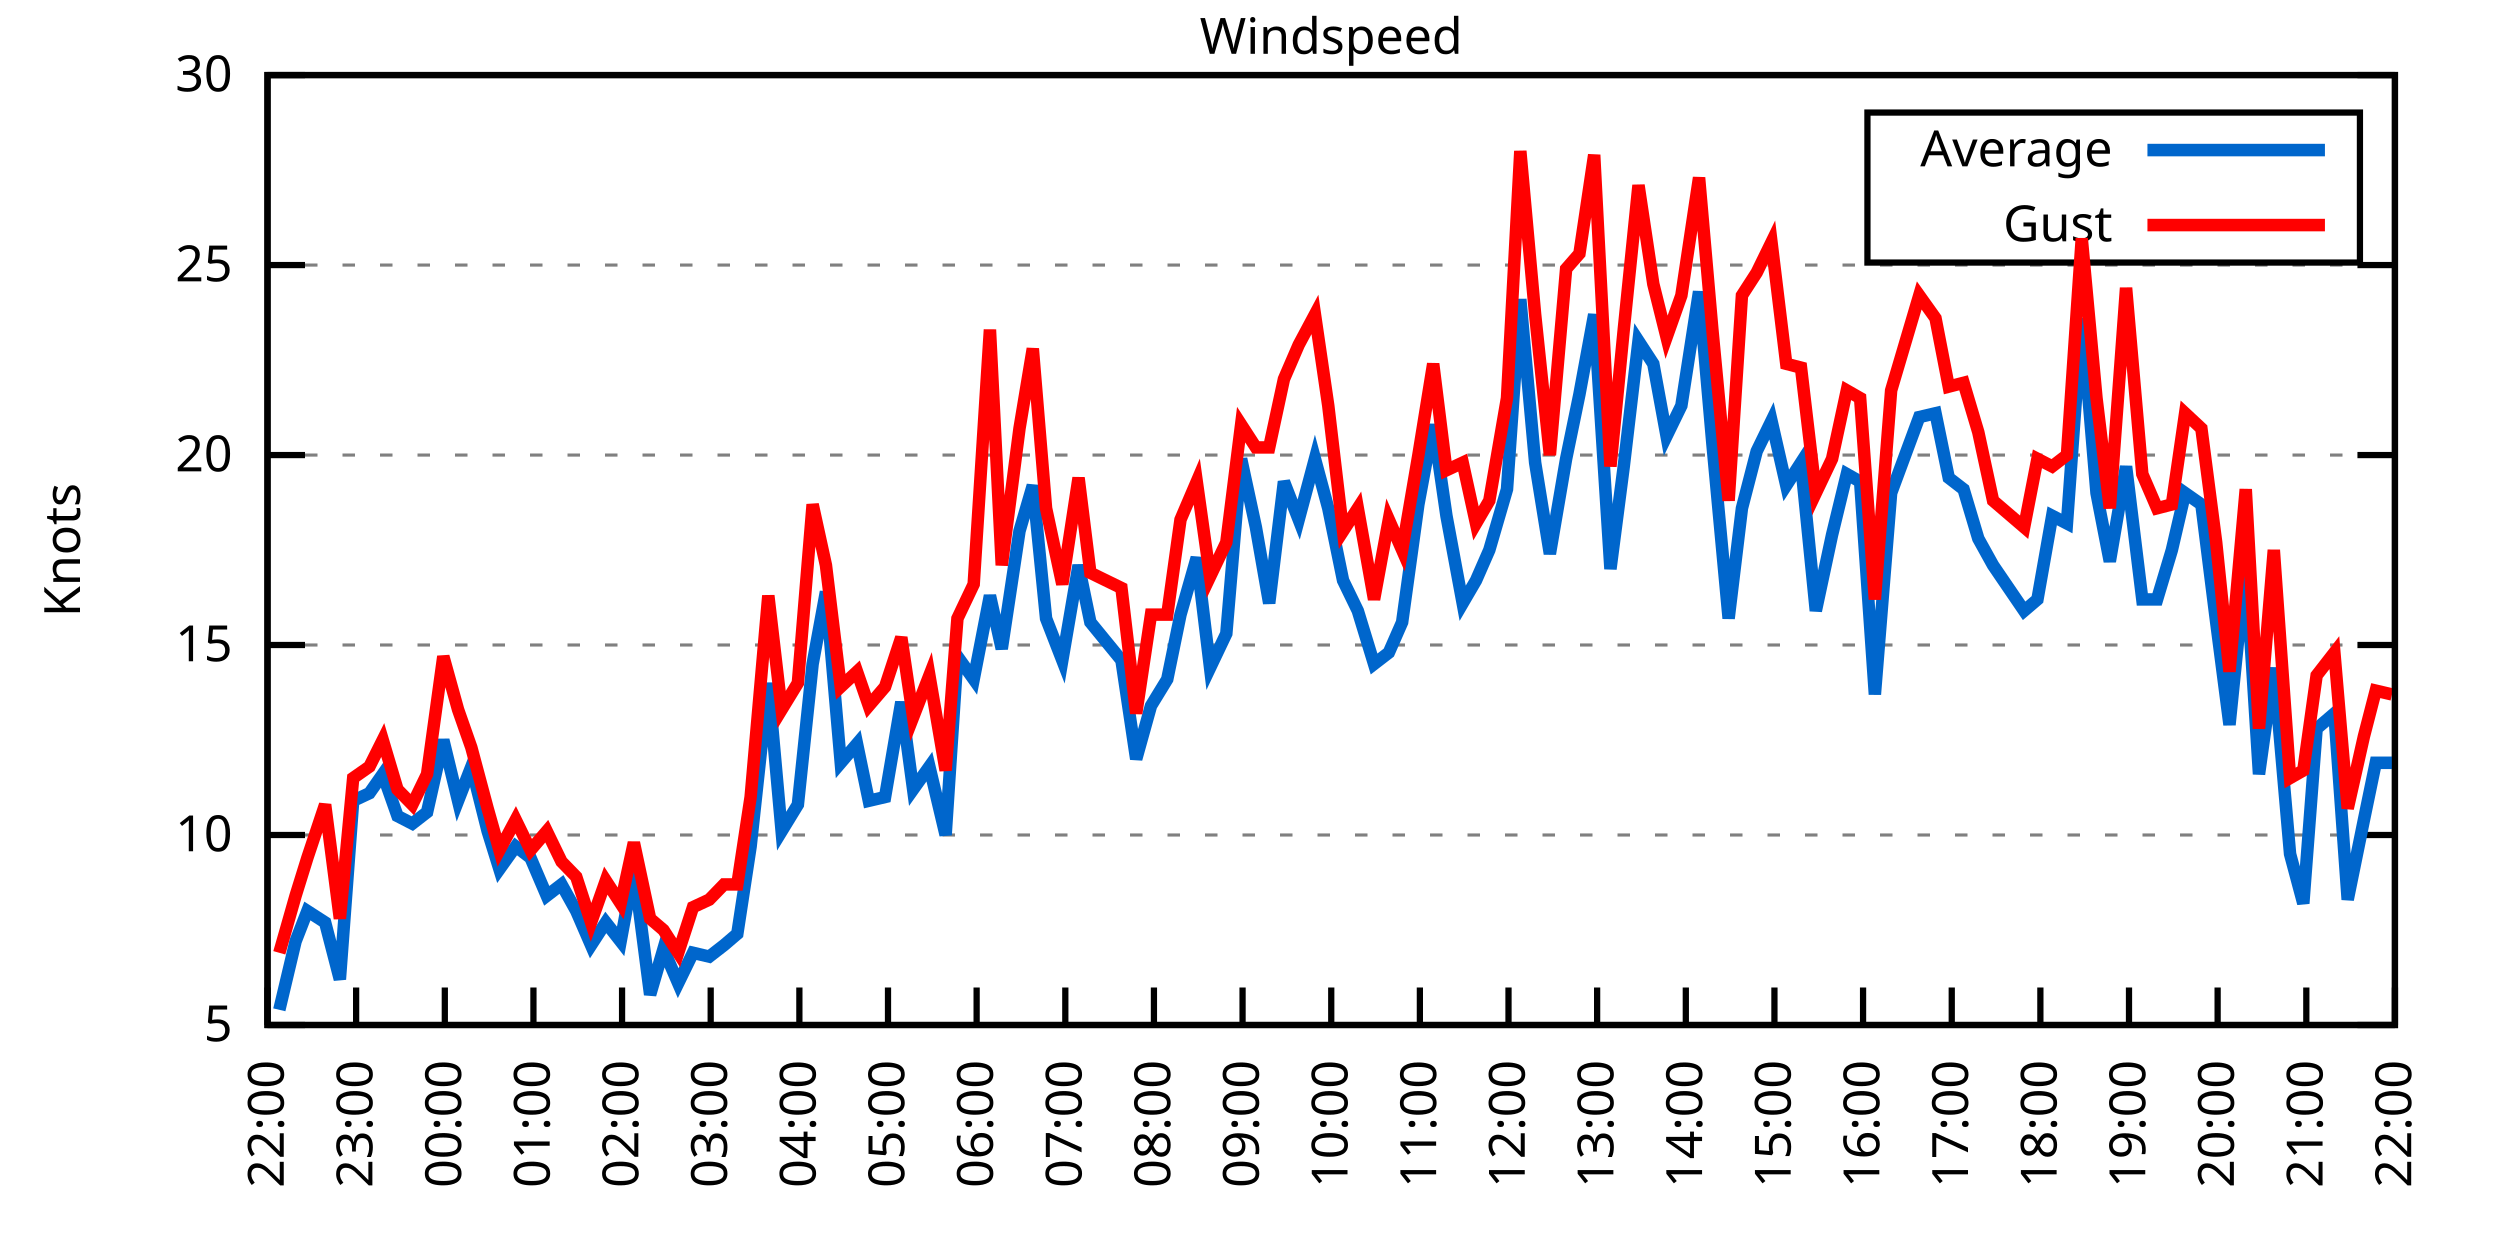
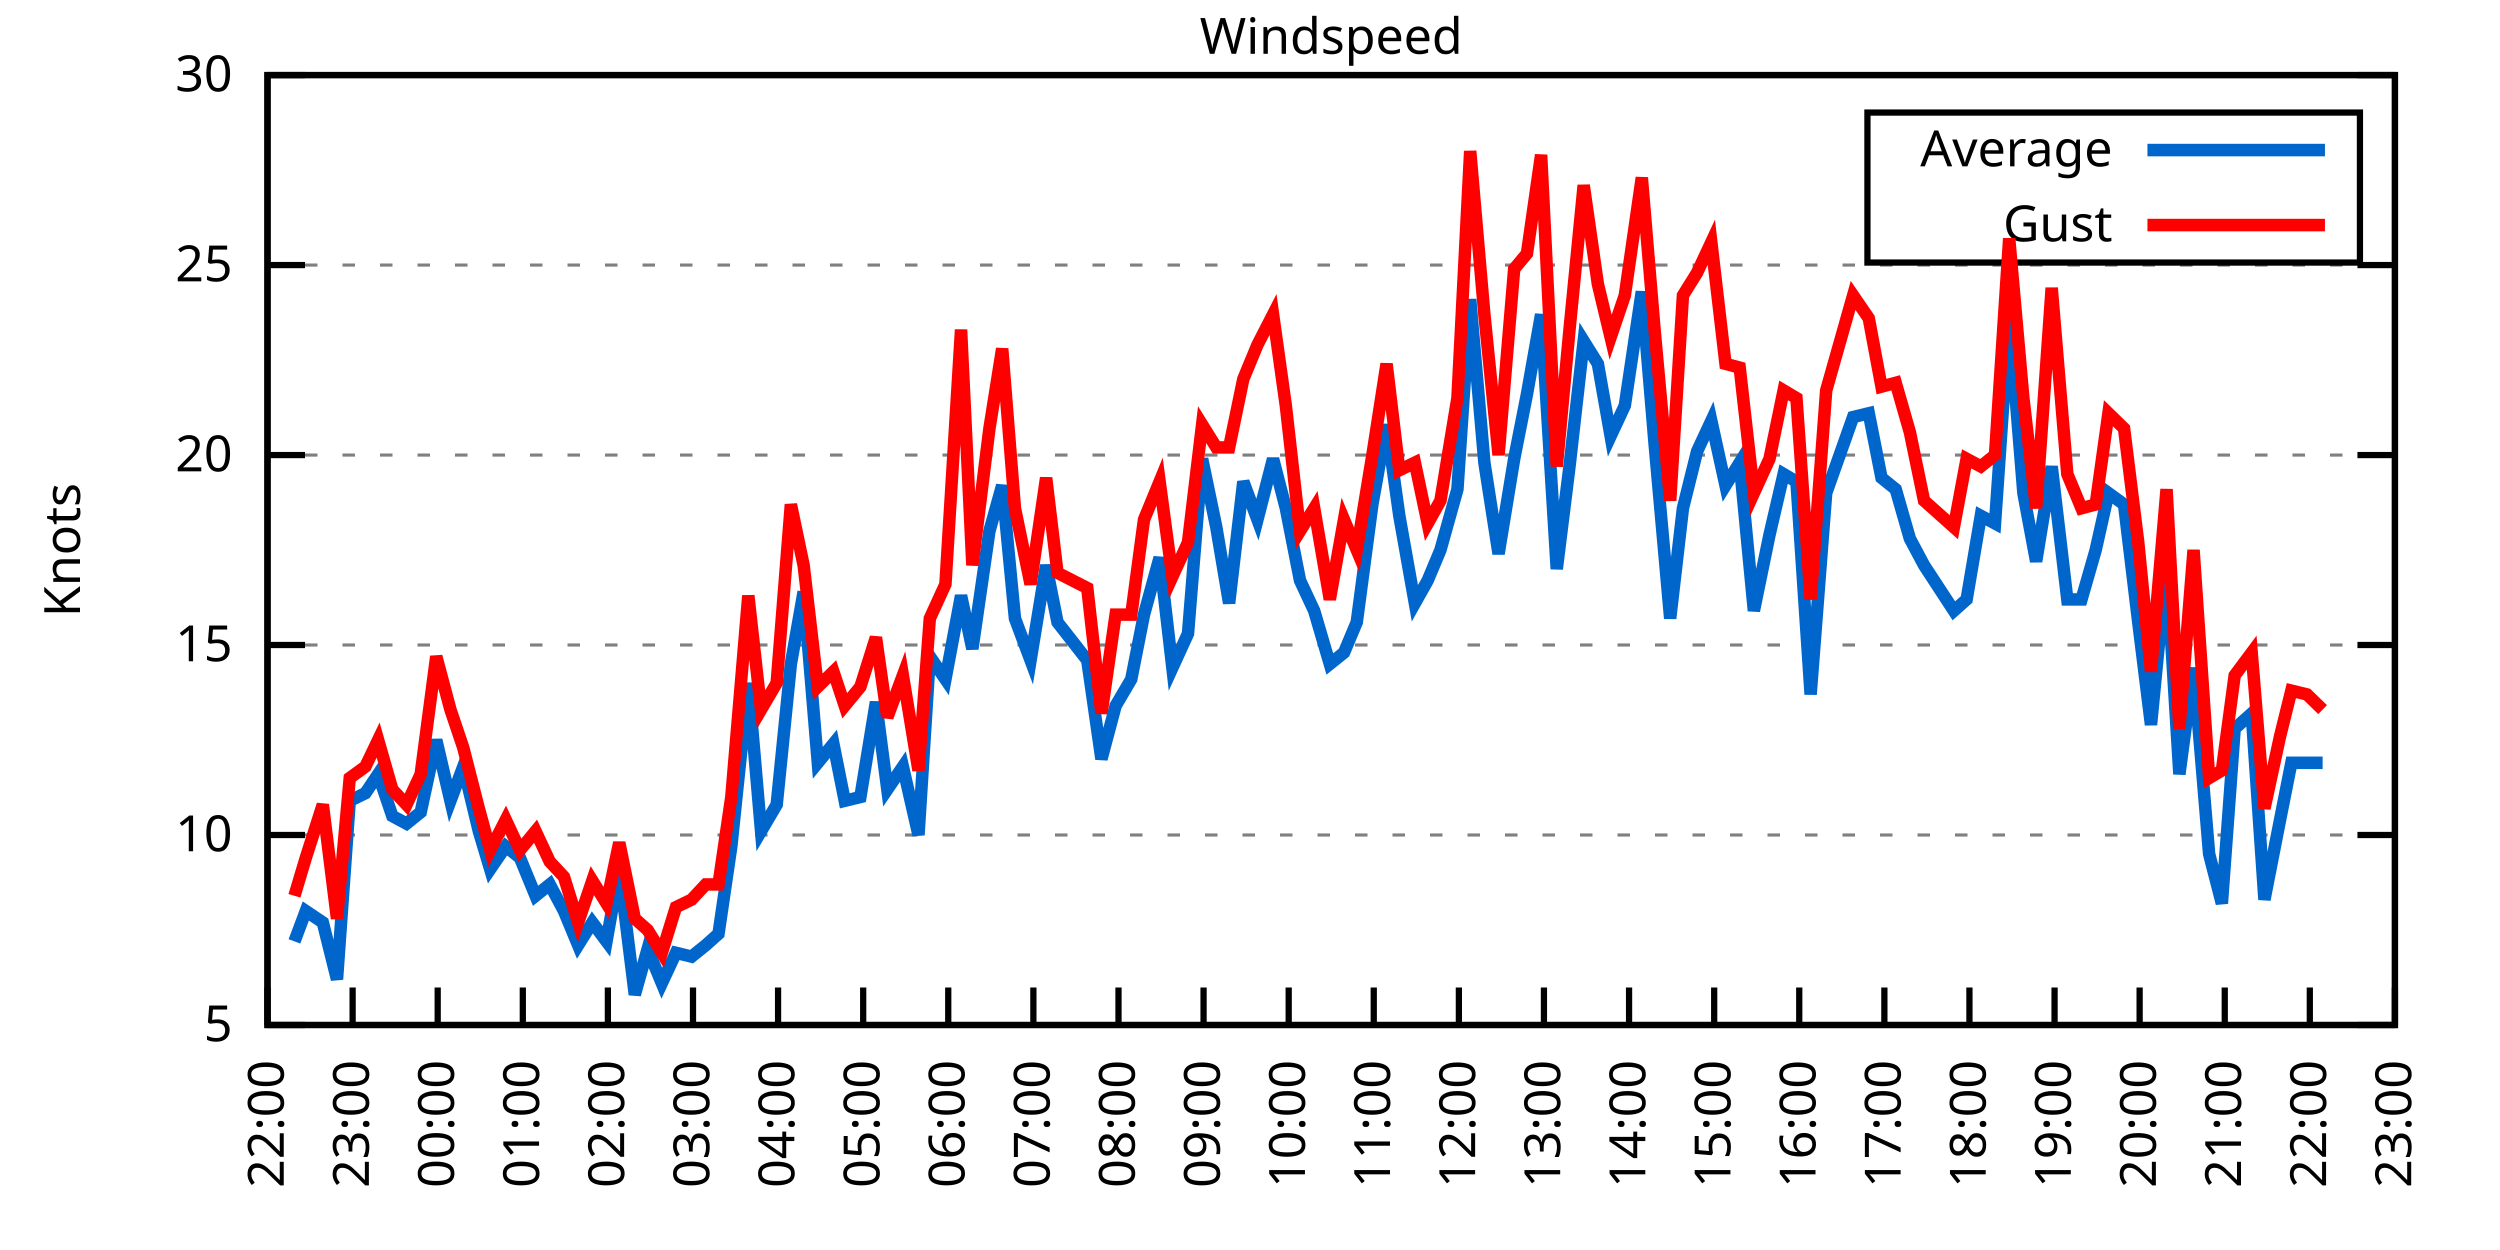
<svg xmlns="http://www.w3.org/2000/svg" xmlns:xlink="http://www.w3.org/1999/xlink" width="400" height="200" viewBox="0 0 400 200">
  <g id="gnuplot_canvas">
    <rect x="0" y="0" width="400" height="200" fill="none" />
    <defs>
      <circle id="gpDot" r="0.5" stroke-width="0.5" stroke="currentColor" />
      <path id="gpPt0" stroke-width="0.333" stroke="currentColor" d="M-1,0 h2 M0,-1 v2" />
      <path id="gpPt1" stroke-width="0.333" stroke="currentColor" d="M-1,-1 L1,1 M1,-1 L-1,1" />
      <path id="gpPt2" stroke-width="0.333" stroke="currentColor" d="M-1,0 L1,0 M0,-1 L0,1 M-1,-1 L1,1 M-1,1 L1,-1" />
      <rect id="gpPt3" stroke-width="0.333" stroke="currentColor" x="-1" y="-1" width="2" height="2" />
      <rect id="gpPt4" stroke-width="0.333" stroke="currentColor" fill="currentColor" x="-1" y="-1" width="2" height="2" />
      <circle id="gpPt5" stroke-width="0.333" stroke="currentColor" cx="0" cy="0" r="1" />
      <use xlink:href="#gpPt5" id="gpPt6" fill="currentColor" stroke="none" />
      <path id="gpPt7" stroke-width="0.333" stroke="currentColor" d="M0,-1.33 L-1.33,0.67 L1.33,0.67 z" />
      <use xlink:href="#gpPt7" id="gpPt8" fill="currentColor" stroke="none" />
      <use xlink:href="#gpPt7" id="gpPt9" stroke="currentColor" transform="rotate(180)" />
      <use xlink:href="#gpPt9" id="gpPt10" fill="currentColor" stroke="none" />
      <use xlink:href="#gpPt3" id="gpPt11" stroke="currentColor" transform="rotate(45)" />
      <use xlink:href="#gpPt11" id="gpPt12" fill="currentColor" stroke="none" />
      <path id="gpPt13" stroke-width="0.333" stroke="currentColor" d="M0,1.330 L1.265,0.411 L0.782,-1.067 L-0.782,-1.076 L-1.265,0.411 z" />
      <use xlink:href="#gpPt13" id="gpPt14" fill="currentColor" stroke="none" />
      <filter id="textbox" filterUnits="objectBoundingBox" x="0" y="0" height="1" width="1">
        <feFlood flood-color="white" flood-opacity="1" result="bgnd" />
        <feComposite in="SourceGraphic" in2="bgnd" operator="atop" />
      </filter>
      <filter id="greybox" filterUnits="objectBoundingBox" x="0" y="0" height="1" width="1">
        <feFlood flood-color="lightgrey" flood-opacity="1" result="grey" />
        <feComposite in="SourceGraphic" in2="grey" operator="atop" />
      </filter>
    </defs>
    <g fill="none" color="white" stroke="currentColor" stroke-width="1.00" stroke-linecap="butt" stroke-linejoin="miter">
</g>
    <g fill="none" color="black" stroke="currentColor" stroke-width="1.00" stroke-linecap="butt" stroke-linejoin="miter">
      <g stroke="none" shape-rendering="crispEdges">
        <polygon fill="rgb(255, 255, 255)" points="42.80,164.00 383.18,164.00 383.18,12.02 42.80,12.02 " />
      </g>
    </g>
    <g fill="none" color="black" stroke="currentColor" stroke-width="1.00" stroke-linecap="butt" stroke-linejoin="miter">
</g>
    <g fill="none" color="black" stroke="black" stroke-width="0.50" stroke-linecap="butt" stroke-linejoin="miter">
</g>
    <g fill="none" color="gray" stroke="currentColor" stroke-width="0.50" stroke-linecap="butt" stroke-linejoin="miter">
      <path stroke="gray" stroke-dasharray="2,4" class="gridline" d="M42.80,164.00 L383.19,164.00  " />
    </g>
    <g fill="none" color="gray" stroke="gray" stroke-width="1.00" stroke-linecap="butt" stroke-linejoin="miter">
</g>
    <g fill="none" color="black" stroke="currentColor" stroke-width="1.00" stroke-linecap="butt" stroke-linejoin="miter">
      <path stroke="black" d="M42.80,164.00 L48.80,164.00 M383.19,164.00 L377.19,164.00  " />
      <g transform="translate(37.20,166.60)" stroke="none" fill="black" font-family="Sans" font-size="8.00" text-anchor="end">
        <text>
          <tspan font-family="Sans"> 5</tspan>
        </text>
      </g>
    </g>
    <g fill="none" color="black" stroke="currentColor" stroke-width="1.00" stroke-linecap="butt" stroke-linejoin="miter">
</g>
    <g fill="none" color="black" stroke="black" stroke-width="0.50" stroke-linecap="butt" stroke-linejoin="miter">
</g>
    <g fill="none" color="gray" stroke="currentColor" stroke-width="0.50" stroke-linecap="butt" stroke-linejoin="miter">
      <path stroke="gray" stroke-dasharray="2,4" class="gridline" d="M42.80,133.60 L383.19,133.60  " />
    </g>
    <g fill="none" color="gray" stroke="gray" stroke-width="1.00" stroke-linecap="butt" stroke-linejoin="miter">
</g>
    <g fill="none" color="black" stroke="currentColor" stroke-width="1.00" stroke-linecap="butt" stroke-linejoin="miter">
      <path stroke="black" d="M42.80,133.60 L48.80,133.60 M383.19,133.60 L377.19,133.60  " />
      <g transform="translate(37.20,136.20)" stroke="none" fill="black" font-family="Sans" font-size="8.00" text-anchor="end">
        <text>
          <tspan font-family="Sans"> 10</tspan>
        </text>
      </g>
    </g>
    <g fill="none" color="black" stroke="currentColor" stroke-width="1.00" stroke-linecap="butt" stroke-linejoin="miter">
</g>
    <g fill="none" color="black" stroke="black" stroke-width="0.50" stroke-linecap="butt" stroke-linejoin="miter">
</g>
    <g fill="none" color="gray" stroke="currentColor" stroke-width="0.50" stroke-linecap="butt" stroke-linejoin="miter">
      <path stroke="gray" stroke-dasharray="2,4" class="gridline" d="M42.80,103.20 L383.19,103.20  " />
    </g>
    <g fill="none" color="gray" stroke="gray" stroke-width="1.00" stroke-linecap="butt" stroke-linejoin="miter">
</g>
    <g fill="none" color="black" stroke="currentColor" stroke-width="1.00" stroke-linecap="butt" stroke-linejoin="miter">
      <path stroke="black" d="M42.80,103.20 L48.80,103.20 M383.19,103.20 L377.19,103.20  " />
      <g transform="translate(37.20,105.80)" stroke="none" fill="black" font-family="Sans" font-size="8.00" text-anchor="end">
        <text>
          <tspan font-family="Sans"> 15</tspan>
        </text>
      </g>
    </g>
    <g fill="none" color="black" stroke="currentColor" stroke-width="1.00" stroke-linecap="butt" stroke-linejoin="miter">
</g>
    <g fill="none" color="black" stroke="black" stroke-width="0.50" stroke-linecap="butt" stroke-linejoin="miter">
</g>
    <g fill="none" color="gray" stroke="currentColor" stroke-width="0.50" stroke-linecap="butt" stroke-linejoin="miter">
      <path stroke="gray" stroke-dasharray="2,4" class="gridline" d="M42.80,72.81 L383.19,72.81  " />
    </g>
    <g fill="none" color="gray" stroke="gray" stroke-width="1.00" stroke-linecap="butt" stroke-linejoin="miter">
</g>
    <g fill="none" color="black" stroke="currentColor" stroke-width="1.00" stroke-linecap="butt" stroke-linejoin="miter">
      <path stroke="black" d="M42.80,72.81 L48.80,72.81 M383.19,72.81 L377.19,72.81  " />
      <g transform="translate(37.20,75.41)" stroke="none" fill="black" font-family="Sans" font-size="8.00" text-anchor="end">
        <text>
          <tspan font-family="Sans"> 20</tspan>
        </text>
      </g>
    </g>
    <g fill="none" color="black" stroke="currentColor" stroke-width="1.00" stroke-linecap="butt" stroke-linejoin="miter">
</g>
    <g fill="none" color="black" stroke="black" stroke-width="0.50" stroke-linecap="butt" stroke-linejoin="miter">
</g>
    <g fill="none" color="gray" stroke="currentColor" stroke-width="0.50" stroke-linecap="butt" stroke-linejoin="miter">
      <path stroke="gray" stroke-dasharray="2,4" class="gridline" d="M42.80,42.41 L383.19,42.41  " />
    </g>
    <g fill="none" color="gray" stroke="gray" stroke-width="1.00" stroke-linecap="butt" stroke-linejoin="miter">
</g>
    <g fill="none" color="black" stroke="currentColor" stroke-width="1.00" stroke-linecap="butt" stroke-linejoin="miter">
      <path stroke="black" d="M42.80,42.41 L48.80,42.41 M383.19,42.41 L377.19,42.41  " />
      <g transform="translate(37.20,45.01)" stroke="none" fill="black" font-family="Sans" font-size="8.00" text-anchor="end">
        <text>
          <tspan font-family="Sans"> 25</tspan>
        </text>
      </g>
    </g>
    <g fill="none" color="black" stroke="currentColor" stroke-width="1.00" stroke-linecap="butt" stroke-linejoin="miter">
</g>
    <g fill="none" color="black" stroke="black" stroke-width="0.50" stroke-linecap="butt" stroke-linejoin="miter">
</g>
    <g fill="none" color="gray" stroke="currentColor" stroke-width="0.50" stroke-linecap="butt" stroke-linejoin="miter">
      <path stroke="gray" stroke-dasharray="2,4" class="gridline" d="M42.80,12.01 L383.19,12.01  " />
    </g>
    <g fill="none" color="gray" stroke="gray" stroke-width="1.00" stroke-linecap="butt" stroke-linejoin="miter">
</g>
    <g fill="none" color="black" stroke="currentColor" stroke-width="1.00" stroke-linecap="butt" stroke-linejoin="miter">
      <path stroke="black" d="M42.80,12.01 L48.80,12.01 M383.19,12.01 L377.19,12.01  " />
      <g transform="translate(37.20,14.61)" stroke="none" fill="black" font-family="Sans" font-size="8.00" text-anchor="end">
        <text>
          <tspan font-family="Sans"> 30</tspan>
        </text>
      </g>
    </g>
    <g fill="none" color="black" stroke="currentColor" stroke-width="1.00" stroke-linecap="butt" stroke-linejoin="miter">
      <path stroke="black" d="M42.80,164.00 L42.80,158.00  " />
      <g transform="translate(45.40,169.60) rotate(270.00)" stroke="none" fill="black" font-family="Sans" font-size="8.00" text-anchor="end">
        <text>
          <tspan font-family="Sans">22:00</tspan>
        </text>
      </g>
    </g>
    <g fill="none" color="black" stroke="currentColor" stroke-width="1.00" stroke-linecap="butt" stroke-linejoin="miter">
-       <path stroke="black" d="M56.98,164.00 L56.98,158.00  " />
-       <g transform="translate(59.58,169.60) rotate(270.00)" stroke="none" fill="black" font-family="Sans" font-size="8.00" text-anchor="end">
+       <path stroke="black" d="M56.42,164.00 L56.42,158.00  " />
+       <g transform="translate(59.02,169.60) rotate(270.00)" stroke="none" fill="black" font-family="Sans" font-size="8.00" text-anchor="end">
        <text>
          <tspan font-family="Sans">23:00</tspan>
        </text>
      </g>
    </g>
    <g fill="none" color="black" stroke="currentColor" stroke-width="1.00" stroke-linecap="butt" stroke-linejoin="miter">
-       <path stroke="black" d="M71.17,164.00 L71.17,158.00  " />
-       <g transform="translate(73.77,169.60) rotate(270.00)" stroke="none" fill="black" font-family="Sans" font-size="8.00" text-anchor="end">
+       <path stroke="black" d="M70.03,164.00 L70.03,158.00  " />
+       <g transform="translate(72.63,169.60) rotate(270.00)" stroke="none" fill="black" font-family="Sans" font-size="8.00" text-anchor="end">
        <text>
          <tspan font-family="Sans">00:00</tspan>
        </text>
      </g>
    </g>
    <g fill="none" color="black" stroke="currentColor" stroke-width="1.00" stroke-linecap="butt" stroke-linejoin="miter">
-       <path stroke="black" d="M85.35,164.00 L85.35,158.00  " />
-       <g transform="translate(87.95,169.60) rotate(270.00)" stroke="none" fill="black" font-family="Sans" font-size="8.00" text-anchor="end">
+       <path stroke="black" d="M83.65,164.00 L83.65,158.00  " />
+       <g transform="translate(86.25,169.60) rotate(270.00)" stroke="none" fill="black" font-family="Sans" font-size="8.00" text-anchor="end">
        <text>
          <tspan font-family="Sans">01:00</tspan>
        </text>
      </g>
    </g>
    <g fill="none" color="black" stroke="currentColor" stroke-width="1.00" stroke-linecap="butt" stroke-linejoin="miter">
-       <path stroke="black" d="M99.53,164.00 L99.53,158.00  " />
-       <g transform="translate(102.13,169.60) rotate(270.00)" stroke="none" fill="black" font-family="Sans" font-size="8.00" text-anchor="end">
+       <path stroke="black" d="M97.26,164.00 L97.26,158.00  " />
+       <g transform="translate(99.86,169.60) rotate(270.00)" stroke="none" fill="black" font-family="Sans" font-size="8.00" text-anchor="end">
        <text>
          <tspan font-family="Sans">02:00</tspan>
        </text>
      </g>
    </g>
    <g fill="none" color="black" stroke="currentColor" stroke-width="1.00" stroke-linecap="butt" stroke-linejoin="miter">
-       <path stroke="black" d="M113.71,164.00 L113.71,158.00  " />
-       <g transform="translate(116.31,169.60) rotate(270.00)" stroke="none" fill="black" font-family="Sans" font-size="8.00" text-anchor="end">
+       <path stroke="black" d="M110.88,164.00 L110.88,158.00  " />
+       <g transform="translate(113.48,169.60) rotate(270.00)" stroke="none" fill="black" font-family="Sans" font-size="8.00" text-anchor="end">
        <text>
          <tspan font-family="Sans">03:00</tspan>
        </text>
      </g>
    </g>
    <g fill="none" color="black" stroke="currentColor" stroke-width="1.00" stroke-linecap="butt" stroke-linejoin="miter">
-       <path stroke="black" d="M127.90,164.00 L127.90,158.00  " />
-       <g transform="translate(130.50,169.60) rotate(270.00)" stroke="none" fill="black" font-family="Sans" font-size="8.00" text-anchor="end">
+       <path stroke="black" d="M124.49,164.00 L124.49,158.00  " />
+       <g transform="translate(127.09,169.60) rotate(270.00)" stroke="none" fill="black" font-family="Sans" font-size="8.00" text-anchor="end">
        <text>
          <tspan font-family="Sans">04:00</tspan>
        </text>
      </g>
    </g>
    <g fill="none" color="black" stroke="currentColor" stroke-width="1.00" stroke-linecap="butt" stroke-linejoin="miter">
-       <path stroke="black" d="M142.08,164.00 L142.08,158.00  " />
-       <g transform="translate(144.68,169.60) rotate(270.00)" stroke="none" fill="black" font-family="Sans" font-size="8.00" text-anchor="end">
+       <path stroke="black" d="M138.11,164.00 L138.11,158.00  " />
+       <g transform="translate(140.71,169.60) rotate(270.00)" stroke="none" fill="black" font-family="Sans" font-size="8.00" text-anchor="end">
        <text>
          <tspan font-family="Sans">05:00</tspan>
        </text>
      </g>
    </g>
    <g fill="none" color="black" stroke="currentColor" stroke-width="1.00" stroke-linecap="butt" stroke-linejoin="miter">
-       <path stroke="black" d="M156.26,164.00 L156.26,158.00  " />
-       <g transform="translate(158.86,169.60) rotate(270.00)" stroke="none" fill="black" font-family="Sans" font-size="8.00" text-anchor="end">
+       <path stroke="black" d="M151.72,164.00 L151.72,158.00  " />
+       <g transform="translate(154.32,169.60) rotate(270.00)" stroke="none" fill="black" font-family="Sans" font-size="8.00" text-anchor="end">
        <text>
          <tspan font-family="Sans">06:00</tspan>
        </text>
      </g>
    </g>
    <g fill="none" color="black" stroke="currentColor" stroke-width="1.00" stroke-linecap="butt" stroke-linejoin="miter">
-       <path stroke="black" d="M170.45,164.00 L170.45,158.00  " />
-       <g transform="translate(173.05,169.60) rotate(270.00)" stroke="none" fill="black" font-family="Sans" font-size="8.00" text-anchor="end">
+       <path stroke="black" d="M165.34,164.00 L165.34,158.00  " />
+       <g transform="translate(167.94,169.60) rotate(270.00)" stroke="none" fill="black" font-family="Sans" font-size="8.00" text-anchor="end">
        <text>
          <tspan font-family="Sans">07:00</tspan>
        </text>
      </g>
    </g>
    <g fill="none" color="black" stroke="currentColor" stroke-width="1.00" stroke-linecap="butt" stroke-linejoin="miter">
-       <path stroke="black" d="M184.63,164.00 L184.63,158.00  " />
-       <g transform="translate(187.23,169.60) rotate(270.00)" stroke="none" fill="black" font-family="Sans" font-size="8.00" text-anchor="end">
+       <path stroke="black" d="M178.96,164.00 L178.96,158.00  " />
+       <g transform="translate(181.56,169.60) rotate(270.00)" stroke="none" fill="black" font-family="Sans" font-size="8.00" text-anchor="end">
        <text>
          <tspan font-family="Sans">08:00</tspan>
        </text>
      </g>
    </g>
    <g fill="none" color="black" stroke="currentColor" stroke-width="1.00" stroke-linecap="butt" stroke-linejoin="miter">
-       <path stroke="black" d="M198.81,164.00 L198.81,158.00  " />
-       <g transform="translate(201.41,169.60) rotate(270.00)" stroke="none" fill="black" font-family="Sans" font-size="8.00" text-anchor="end">
+       <path stroke="black" d="M192.57,164.00 L192.57,158.00  " />
+       <g transform="translate(195.17,169.60) rotate(270.00)" stroke="none" fill="black" font-family="Sans" font-size="8.00" text-anchor="end">
        <text>
          <tspan font-family="Sans">09:00</tspan>
        </text>
      </g>
    </g>
    <g fill="none" color="black" stroke="currentColor" stroke-width="1.00" stroke-linecap="butt" stroke-linejoin="miter">
-       <path stroke="black" d="M213.00,164.00 L213.00,158.00  " />
-       <g transform="translate(215.60,169.60) rotate(270.00)" stroke="none" fill="black" font-family="Sans" font-size="8.00" text-anchor="end">
+       <path stroke="black" d="M206.19,164.00 L206.19,158.00  " />
+       <g transform="translate(208.79,169.60) rotate(270.00)" stroke="none" fill="black" font-family="Sans" font-size="8.00" text-anchor="end">
        <text>
          <tspan font-family="Sans">10:00</tspan>
        </text>
      </g>
    </g>
    <g fill="none" color="black" stroke="currentColor" stroke-width="1.00" stroke-linecap="butt" stroke-linejoin="miter">
-       <path stroke="black" d="M227.18,164.00 L227.18,158.00  " />
-       <g transform="translate(229.78,169.60) rotate(270.00)" stroke="none" fill="black" font-family="Sans" font-size="8.00" text-anchor="end">
+       <path stroke="black" d="M219.80,164.00 L219.80,158.00  " />
+       <g transform="translate(222.40,169.60) rotate(270.00)" stroke="none" fill="black" font-family="Sans" font-size="8.00" text-anchor="end">
        <text>
          <tspan font-family="Sans">11:00</tspan>
        </text>
      </g>
    </g>
    <g fill="none" color="black" stroke="currentColor" stroke-width="1.00" stroke-linecap="butt" stroke-linejoin="miter">
-       <path stroke="black" d="M241.36,164.00 L241.36,158.00  " />
-       <g transform="translate(243.96,169.60) rotate(270.00)" stroke="none" fill="black" font-family="Sans" font-size="8.00" text-anchor="end">
+       <path stroke="black" d="M233.42,164.00 L233.42,158.00  " />
+       <g transform="translate(236.02,169.60) rotate(270.00)" stroke="none" fill="black" font-family="Sans" font-size="8.00" text-anchor="end">
        <text>
          <tspan font-family="Sans">12:00</tspan>
        </text>
      </g>
    </g>
    <g fill="none" color="black" stroke="currentColor" stroke-width="1.00" stroke-linecap="butt" stroke-linejoin="miter">
-       <path stroke="black" d="M255.54,164.00 L255.54,158.00  " />
-       <g transform="translate(258.14,169.60) rotate(270.00)" stroke="none" fill="black" font-family="Sans" font-size="8.00" text-anchor="end">
+       <path stroke="black" d="M247.03,164.00 L247.03,158.00  " />
+       <g transform="translate(249.63,169.60) rotate(270.00)" stroke="none" fill="black" font-family="Sans" font-size="8.00" text-anchor="end">
        <text>
          <tspan font-family="Sans">13:00</tspan>
        </text>
      </g>
    </g>
    <g fill="none" color="black" stroke="currentColor" stroke-width="1.00" stroke-linecap="butt" stroke-linejoin="miter">
-       <path stroke="black" d="M269.73,164.00 L269.73,158.00  " />
-       <g transform="translate(272.33,169.60) rotate(270.00)" stroke="none" fill="black" font-family="Sans" font-size="8.00" text-anchor="end">
+       <path stroke="black" d="M260.65,164.00 L260.65,158.00  " />
+       <g transform="translate(263.25,169.60) rotate(270.00)" stroke="none" fill="black" font-family="Sans" font-size="8.00" text-anchor="end">
        <text>
          <tspan font-family="Sans">14:00</tspan>
        </text>
      </g>
    </g>
    <g fill="none" color="black" stroke="currentColor" stroke-width="1.00" stroke-linecap="butt" stroke-linejoin="miter">
-       <path stroke="black" d="M283.91,164.00 L283.91,158.00  " />
-       <g transform="translate(286.51,169.60) rotate(270.00)" stroke="none" fill="black" font-family="Sans" font-size="8.00" text-anchor="end">
+       <path stroke="black" d="M274.27,164.00 L274.27,158.00  " />
+       <g transform="translate(276.87,169.60) rotate(270.00)" stroke="none" fill="black" font-family="Sans" font-size="8.00" text-anchor="end">
        <text>
          <tspan font-family="Sans">15:00</tspan>
        </text>
      </g>
    </g>
    <g fill="none" color="black" stroke="currentColor" stroke-width="1.00" stroke-linecap="butt" stroke-linejoin="miter">
-       <path stroke="black" d="M298.09,164.00 L298.09,158.00  " />
-       <g transform="translate(300.69,169.60) rotate(270.00)" stroke="none" fill="black" font-family="Sans" font-size="8.00" text-anchor="end">
+       <path stroke="black" d="M287.88,164.00 L287.88,158.00  " />
+       <g transform="translate(290.48,169.60) rotate(270.00)" stroke="none" fill="black" font-family="Sans" font-size="8.00" text-anchor="end">
        <text>
          <tspan font-family="Sans">16:00</tspan>
        </text>
      </g>
    </g>
    <g fill="none" color="black" stroke="currentColor" stroke-width="1.00" stroke-linecap="butt" stroke-linejoin="miter">
-       <path stroke="black" d="M312.28,164.00 L312.28,158.00  " />
-       <g transform="translate(314.88,169.60) rotate(270.00)" stroke="none" fill="black" font-family="Sans" font-size="8.00" text-anchor="end">
+       <path stroke="black" d="M301.50,164.00 L301.50,158.00  " />
+       <g transform="translate(304.10,169.60) rotate(270.00)" stroke="none" fill="black" font-family="Sans" font-size="8.00" text-anchor="end">
        <text>
          <tspan font-family="Sans">17:00</tspan>
        </text>
      </g>
    </g>
    <g fill="none" color="black" stroke="currentColor" stroke-width="1.00" stroke-linecap="butt" stroke-linejoin="miter">
-       <path stroke="black" d="M326.46,164.00 L326.46,158.00  " />
-       <g transform="translate(329.06,169.60) rotate(270.00)" stroke="none" fill="black" font-family="Sans" font-size="8.00" text-anchor="end">
+       <path stroke="black" d="M315.11,164.00 L315.11,158.00  " />
+       <g transform="translate(317.71,169.60) rotate(270.00)" stroke="none" fill="black" font-family="Sans" font-size="8.00" text-anchor="end">
        <text>
          <tspan font-family="Sans">18:00</tspan>
        </text>
      </g>
    </g>
    <g fill="none" color="black" stroke="currentColor" stroke-width="1.00" stroke-linecap="butt" stroke-linejoin="miter">
-       <path stroke="black" d="M340.64,164.00 L340.64,158.00  " />
-       <g transform="translate(343.24,169.60) rotate(270.00)" stroke="none" fill="black" font-family="Sans" font-size="8.00" text-anchor="end">
+       <path stroke="black" d="M328.73,164.00 L328.73,158.00  " />
+       <g transform="translate(331.33,169.60) rotate(270.00)" stroke="none" fill="black" font-family="Sans" font-size="8.00" text-anchor="end">
        <text>
          <tspan font-family="Sans">19:00</tspan>
        </text>
      </g>
    </g>
    <g fill="none" color="black" stroke="currentColor" stroke-width="1.00" stroke-linecap="butt" stroke-linejoin="miter">
-       <path stroke="black" d="M354.82,164.00 L354.82,158.00  " />
-       <g transform="translate(357.42,169.60) rotate(270.00)" stroke="none" fill="black" font-family="Sans" font-size="8.00" text-anchor="end">
+       <path stroke="black" d="M342.34,164.00 L342.34,158.00  " />
+       <g transform="translate(344.94,169.60) rotate(270.00)" stroke="none" fill="black" font-family="Sans" font-size="8.00" text-anchor="end">
        <text>
          <tspan font-family="Sans">20:00</tspan>
        </text>
      </g>
    </g>
    <g fill="none" color="black" stroke="currentColor" stroke-width="1.00" stroke-linecap="butt" stroke-linejoin="miter">
-       <path stroke="black" d="M369.01,164.00 L369.01,158.00  " />
-       <g transform="translate(371.61,169.60) rotate(270.00)" stroke="none" fill="black" font-family="Sans" font-size="8.00" text-anchor="end">
+       <path stroke="black" d="M355.96,164.00 L355.96,158.00  " />
+       <g transform="translate(358.56,169.60) rotate(270.00)" stroke="none" fill="black" font-family="Sans" font-size="8.00" text-anchor="end">
        <text>
          <tspan font-family="Sans">21:00</tspan>
+         </text>
+       </g>
+     </g>
+     <g fill="none" color="black" stroke="currentColor" stroke-width="1.00" stroke-linecap="butt" stroke-linejoin="miter">
+       <path stroke="black" d="M369.57,164.00 L369.57,158.00  " />
+       <g transform="translate(372.17,169.60) rotate(270.00)" stroke="none" fill="black" font-family="Sans" font-size="8.00" text-anchor="end">
+         <text>
+           <tspan font-family="Sans">22:00</tspan>
        </text>
      </g>
    </g>
    <g fill="none" color="black" stroke="currentColor" stroke-width="1.00" stroke-linecap="butt" stroke-linejoin="miter">
      <path stroke="black" d="M383.19,164.00 L383.19,158.00  " />
      <g transform="translate(385.79,169.60) rotate(270.00)" stroke="none" fill="black" font-family="Sans" font-size="8.00" text-anchor="end">
        <text>
-           <tspan font-family="Sans">22:00</tspan>
+           <tspan font-family="Sans">23:00</tspan>
        </text>
      </g>
    </g>
    <g fill="none" color="black" stroke="currentColor" stroke-width="1.00" stroke-linecap="butt" stroke-linejoin="miter">
</g>
    <g fill="none" color="black" stroke="currentColor" stroke-width="1.00" stroke-linecap="butt" stroke-linejoin="miter">
      <path stroke="black" d="M42.80,12.01 L42.80,164.00 L383.19,164.00 L383.19,12.01 L42.80,12.01 Z  " />
    </g>
    <g fill="none" color="black" stroke="currentColor" stroke-width="1.00" stroke-linecap="butt" stroke-linejoin="miter">
</g>
    <g fill="none" color="black" stroke="currentColor" stroke-width="1.00" stroke-linecap="butt" stroke-linejoin="miter">
      <path stroke="black" d="M298.79,42.01 L298.79,18.01 L377.59,18.01 L377.59,42.01 L298.79,42.01 Z  " />
    </g>
    <g id="Windspeed_plot_1">
      <g fill="none" color="white" stroke="black" stroke-width="2.00" stroke-linecap="butt" stroke-linejoin="miter">
</g>
      <g fill="none" color="black" stroke="currentColor" stroke-width="2.00" stroke-linecap="butt" stroke-linejoin="miter">
        <g transform="translate(337.99,26.61)" stroke="none" fill="black" font-family="Sans" font-size="8.00" text-anchor="end">
          <text>
            <tspan font-family="Sans">Average</tspan>
          </text>
        </g>
      </g>
      <g fill="none" color="black" stroke="currentColor" stroke-width="2.00" stroke-linecap="butt" stroke-linejoin="miter">
-         <path stroke="rgb(  0, 102, 204)" d="M343.59,24.01 L371.99,24.01 M44.69,161.57 L47.29,150.62 L49.18,145.76 L52.02,147.59 L54.38,156.70 L56.51,128.13   L59.11,126.91 L61.24,123.87 L63.60,130.56 L65.97,131.78 L68.33,129.95 L70.93,118.40 L73.29,128.13 L75.42,122.66   L78.02,132.99 L79.91,139.07 L82.51,135.43 L84.88,137.25 L87.48,143.33 L89.84,141.51 L92.20,145.76 L94.57,151.23   L96.93,147.59 L99.30,150.62 L101.42,139.07 L104.02,159.14 L106.15,151.84 L108.51,157.31 L110.88,152.45 L113.48,153.06   L115.84,151.23 L117.97,149.41 L120.10,135.43 L122.93,109.28 L125.06,132.99 L127.66,128.74 L130.02,106.24 L132.15,94.69   L134.52,122.05 L137.12,119.01 L139.01,128.13 L141.61,127.52 L144.21,112.32 L146.10,126.31 L148.70,122.66 L151.30,133.60   L153.19,105.03 L155.79,108.68 L158.39,95.30 L160.28,103.81 L163.12,84.97 L165.25,77.67 L167.37,98.95 L169.97,105.64   L172.57,90.44 L174.46,99.56 L179.43,105.64 L181.79,121.44 L184.16,112.93 L186.76,108.68 L188.88,98.34 L191.48,89.22   L193.61,106.85 L196.21,101.38 L198.58,73.41 L200.94,84.36 L203.07,96.52 L205.43,77.06 L207.79,83.14 L210.39,73.41   L212.52,81.32 L214.89,92.87 L217.25,97.73 L219.85,106.24 L222.21,104.42 L224.34,99.56 L226.94,80.71 L229.31,67.94   L231.43,82.53 L234.03,96.52 L236.16,92.87 L238.29,88.00 L241.12,78.28 L243.25,47.88 L245.62,74.02 L247.98,88.61   L250.58,73.41 L252.71,63.08 L255.07,50.31 L257.67,91.04 L259.80,74.63 L262.16,54.57 L264.53,58.21 L266.65,69.77   L269.02,64.90 L271.85,46.66 L273.98,70.98 L276.58,98.95 L278.71,81.32 L281.07,72.20 L283.44,67.33 L285.80,77.67   L288.16,74.02 L290.53,97.73 L293.13,85.57 L295.49,75.85 L297.62,77.06 L299.98,111.11 L302.58,78.89 L307.08,66.73   L309.68,66.12 L311.80,76.45 L314.17,78.28 L316.53,86.18 L318.89,90.44 L323.86,97.73 L325.99,95.91 L328.35,82.53   L330.71,83.75 L333.08,50.92 L335.44,78.89 L337.57,89.83 L340.17,74.63 L342.77,95.91 L345.13,95.91 L347.50,88.00   L349.62,78.89 L352.22,80.71 L354.59,99.56 L356.72,115.97 L359.32,90.44 L361.44,123.87 L363.81,106.85 L366.41,136.64   L368.53,144.55 L370.66,116.58 L373.50,114.15 L375.63,143.94 L378.23,131.17 L380.12,122.05 L382.72,122.05  " />
+         <path stroke="rgb(  0, 102, 204)" d="M343.59,24.01 L371.99,24.01 M47.11,150.62 L48.93,145.76 L51.65,147.59 L53.92,156.70 L55.96,128.13 L58.46,126.91   L60.50,123.87 L62.77,130.56 L65.04,131.78 L67.31,129.95 L69.80,118.40 L72.07,128.13 L74.12,122.66 L76.61,132.99   L78.43,139.07 L80.92,135.43 L83.19,137.25 L85.69,143.33 L87.96,141.51 L90.23,145.76 L92.50,151.23 L94.77,147.59   L97.04,150.62 L99.08,139.07 L101.57,159.14 L103.62,151.84 L105.89,157.31 L108.15,152.45 L110.65,153.06 L112.92,151.23   L114.96,149.41 L117.01,135.43 L119.73,109.28 L121.77,132.99 L124.27,128.74 L126.54,106.24 L128.58,94.69 L130.85,122.05   L133.34,119.01 L135.16,128.13 L137.66,127.52 L140.15,112.32 L141.97,126.31 L144.46,122.66 L146.96,133.60 L148.77,105.03   L151.27,108.68 L153.77,95.30 L155.58,103.81 L158.31,84.97 L160.35,77.67 L162.39,98.95 L164.89,105.64 L167.38,90.44   L169.20,99.56 L173.96,105.64 L176.23,121.44 L178.50,112.93 L181.00,108.68 L183.04,98.34 L185.54,89.22 L187.58,106.85   L190.08,101.38 L192.34,73.41 L194.61,84.36 L196.66,96.52 L198.93,77.06 L201.19,83.14 L203.69,73.41 L205.73,81.32   L208.00,92.87 L210.27,97.73 L212.77,106.24 L215.04,104.42 L217.08,99.56 L219.58,80.71 L221.85,67.94 L223.89,82.53   L226.38,96.52 L228.43,92.87 L230.47,88.00 L233.19,78.28 L235.23,47.88 L237.50,74.02 L239.77,88.61 L242.27,73.41   L244.31,63.08 L246.58,50.31 L249.08,91.04 L251.12,74.63 L253.39,54.57 L255.66,58.21 L257.70,69.77 L259.97,64.90   L262.69,46.66 L264.73,70.98 L267.23,98.95 L269.27,81.32 L271.54,72.20 L273.81,67.33 L276.08,77.67 L278.35,74.02   L280.62,97.73 L283.12,85.57 L285.38,75.85 L287.43,77.06 L289.70,111.11 L292.19,78.89 L296.50,66.73 L299.00,66.12   L301.04,76.45 L303.31,78.28 L305.58,86.18 L307.85,90.44 L312.62,97.73 L314.66,95.91 L316.93,82.53 L319.20,83.75   L321.47,50.92 L323.74,78.89 L325.78,89.83 L328.27,74.63 L330.77,95.91 L333.04,95.91 L335.31,88.00 L337.35,78.89   L339.85,80.71 L342.12,99.56 L344.16,115.97 L346.65,90.44 L348.70,123.87 L350.97,106.85 L353.46,136.64 L355.50,144.55   L357.55,116.58 L360.27,114.15 L362.31,143.94 L364.81,131.17 L366.62,122.05 L369.12,122.05 L371.62,122.05  " />
      </g>
    </g>
    <g id="Windspeed_plot_2">
      <g fill="none" color="black" stroke="currentColor" stroke-width="2.00" stroke-linecap="butt" stroke-linejoin="miter">
        <g transform="translate(337.99,38.61)" stroke="none" fill="black" font-family="Sans" font-size="8.00" text-anchor="end">
          <text>
            <tspan font-family="Sans">Gust</tspan>
          </text>
        </g>
      </g>
      <g fill="none" color="black" stroke="currentColor" stroke-width="2.00" stroke-linecap="butt" stroke-linejoin="miter">
-         <path stroke="rgb(255,   0,   0)" d="M343.59,36.01 L371.99,36.01 M44.69,152.45 L47.29,143.33 L49.18,137.25 L52.02,128.74 L54.38,146.98 L56.51,124.48   L59.11,122.66 L61.24,118.40 L63.60,126.31 L65.97,128.74 L68.33,123.87 L70.93,105.03 L73.29,113.54 L75.42,119.62   L78.02,129.35 L79.91,136.03 L82.51,131.17 L84.88,136.03 L87.48,132.99 L89.84,137.86 L92.20,140.29 L94.57,147.59   L96.93,140.90 L99.30,144.55 L101.42,134.82 L104.02,146.98 L106.15,148.80 L108.51,152.45 L110.88,145.15 L113.48,143.94   L115.84,141.51 L117.97,141.51 L120.10,127.52 L122.93,95.30 L125.06,113.54 L127.66,109.28 L130.02,80.71 L132.15,90.44   L134.52,109.89 L137.12,107.46 L139.01,112.93 L141.61,109.89 L144.21,101.99 L146.10,114.76 L148.70,108.07 L151.30,123.27   L153.19,98.95 L155.79,93.48 L158.39,52.74 L160.28,90.44 L163.12,68.55 L165.25,55.78 L167.37,81.32 L169.97,93.48   L172.57,76.45 L174.46,91.65 L179.43,94.08 L181.79,114.15 L184.16,98.34 L186.76,98.34 L188.88,83.14 L191.48,77.06   L193.61,92.26 L196.21,86.79 L198.58,67.94 L200.94,71.59 L203.07,71.59 L205.43,60.65 L207.79,55.18 L210.39,50.31   L212.52,64.90 L214.89,84.97 L217.25,81.32 L219.85,95.91 L222.21,83.14 L224.34,88.00 L226.94,72.81 L229.31,58.21   L231.43,75.24 L234.03,74.02 L236.16,83.75 L238.29,80.10 L241.12,63.69 L243.25,24.17 L245.62,50.31 L247.98,72.81   L250.58,43.02 L252.71,40.58 L255.07,24.78 L257.67,74.63 L259.80,52.74 L262.16,29.64 L264.53,45.45 L266.65,53.96   L269.02,47.27 L271.85,28.42 L273.98,52.74 L276.58,80.10 L278.71,47.27 L281.07,43.62 L283.44,38.76 L285.80,58.21   L288.16,58.82 L290.53,78.89 L293.13,73.41 L295.49,62.47 L297.62,63.69 L299.98,95.91 L302.58,62.47 L307.08,47.27   L309.68,50.92 L311.80,61.86 L314.17,61.25 L316.53,69.16 L318.89,80.10 L323.86,84.36 L325.99,73.41 L328.35,74.63   L330.71,72.81 L333.08,38.15 L335.44,63.69 L337.57,81.32 L340.17,46.06 L342.77,75.85 L345.13,81.32 L347.50,80.71   L349.62,66.12 L352.22,68.55 L354.59,86.79 L356.72,107.46 L359.32,78.28 L361.44,116.58 L363.81,88.00 L366.41,124.48   L368.53,123.27 L370.66,108.07 L373.50,104.42 L375.63,129.35 L378.23,117.80 L380.12,110.50 L382.72,111.11  " />
+         <path stroke="rgb(255,   0,   0)" d="M343.59,36.01 L371.99,36.01 M47.11,143.33 L48.93,137.25 L51.65,128.74 L53.92,146.98 L55.96,124.48 L58.46,122.66   L60.50,118.40 L62.77,126.31 L65.04,128.74 L67.31,123.87 L69.80,105.03 L72.07,113.54 L74.12,119.62 L76.61,129.35   L78.43,136.03 L80.92,131.17 L83.19,136.03 L85.69,132.99 L87.96,137.86 L90.23,140.29 L92.50,147.59 L94.77,140.90   L97.04,144.55 L99.08,134.82 L101.57,146.98 L103.62,148.80 L105.89,152.45 L108.15,145.15 L110.65,143.94 L112.92,141.51   L114.96,141.51 L117.01,127.52 L119.73,95.30 L121.77,113.54 L124.27,109.28 L126.54,80.71 L128.58,90.44 L130.85,109.89   L133.34,107.46 L135.16,112.93 L137.66,109.89 L140.15,101.99 L141.97,114.76 L144.46,108.07 L146.96,123.27 L148.77,98.95   L151.27,93.48 L153.77,52.74 L155.58,90.44 L158.31,68.55 L160.35,55.78 L162.39,81.32 L164.89,93.48 L167.38,76.45   L169.20,91.65 L173.96,94.08 L176.23,114.15 L178.50,98.34 L181.00,98.34 L183.04,83.14 L185.54,77.06 L187.58,92.26   L190.08,86.79 L192.34,67.94 L194.61,71.59 L196.66,71.59 L198.93,60.65 L201.19,55.18 L203.69,50.31 L205.73,64.90   L208.00,84.97 L210.27,81.32 L212.77,95.91 L215.04,83.14 L217.08,88.00 L219.58,72.81 L221.85,58.21 L223.89,75.24   L226.38,74.02 L228.43,83.75 L230.47,80.10 L233.19,63.69 L235.23,24.17 L237.50,50.31 L239.77,72.81 L242.27,43.02   L244.31,40.58 L246.58,24.78 L249.08,74.63 L251.12,52.74 L253.39,29.64 L255.66,45.45 L257.70,53.96 L259.97,47.27   L262.69,28.42 L264.73,52.74 L267.23,80.10 L269.27,47.27 L271.54,43.62 L273.81,38.76 L276.08,58.21 L278.35,58.82   L280.62,78.89 L283.12,73.41 L285.38,62.47 L287.43,63.69 L289.70,95.91 L292.19,62.47 L296.50,47.27 L299.00,50.92   L301.04,61.86 L303.31,61.25 L305.58,69.16 L307.85,80.10 L312.62,84.36 L314.66,73.41 L316.93,74.63 L319.20,72.81   L321.47,38.15 L323.74,63.69 L325.78,81.32 L328.27,46.06 L330.77,75.85 L333.04,81.32 L335.31,80.71 L337.35,66.12   L339.85,68.55 L342.12,86.79 L344.16,107.46 L346.65,78.28 L348.70,116.58 L350.97,88.00 L353.46,124.48 L355.50,123.27   L357.55,108.07 L360.27,104.42 L362.31,129.35 L364.81,117.80 L366.62,110.50 L369.12,111.11 L371.62,113.54  " />
      </g>
    </g>
    <g fill="none" color="black" stroke="currentColor" stroke-width="2.00" stroke-linecap="butt" stroke-linejoin="miter">
</g>
    <g fill="none" color="black" stroke="black" stroke-width="1.00" stroke-linecap="butt" stroke-linejoin="miter">
</g>
    <g fill="none" color="black" stroke="currentColor" stroke-width="1.00" stroke-linecap="butt" stroke-linejoin="miter">
      <path stroke="black" d="M42.80,12.01 L42.80,164.00 L383.19,164.00 L383.19,12.01 L42.80,12.01 Z  " />
      <g transform="translate(12.80,88.01) rotate(270.00)" stroke="none" fill="black" font-family="Sans" font-size="8.00" text-anchor="middle">
        <text>
          <tspan font-family="Sans">Knots</tspan>
        </text>
      </g>
    </g>
    <g fill="none" color="black" stroke="currentColor" stroke-width="1.00" stroke-linecap="butt" stroke-linejoin="miter">
</g>
    <g fill="none" color="black" stroke="currentColor" stroke-width="1.00" stroke-linecap="butt" stroke-linejoin="miter">
      <g transform="translate(212.99,8.61)" stroke="none" fill="black" font-family="Sans" font-size="8.00" text-anchor="middle">
        <text>
          <tspan font-family="Sans">Windspeed</tspan>
        </text>
      </g>
    </g>
    <g fill="none" color="black" stroke="currentColor" stroke-width="1.00" stroke-linecap="butt" stroke-linejoin="miter">
</g>
  </g>
</svg>
